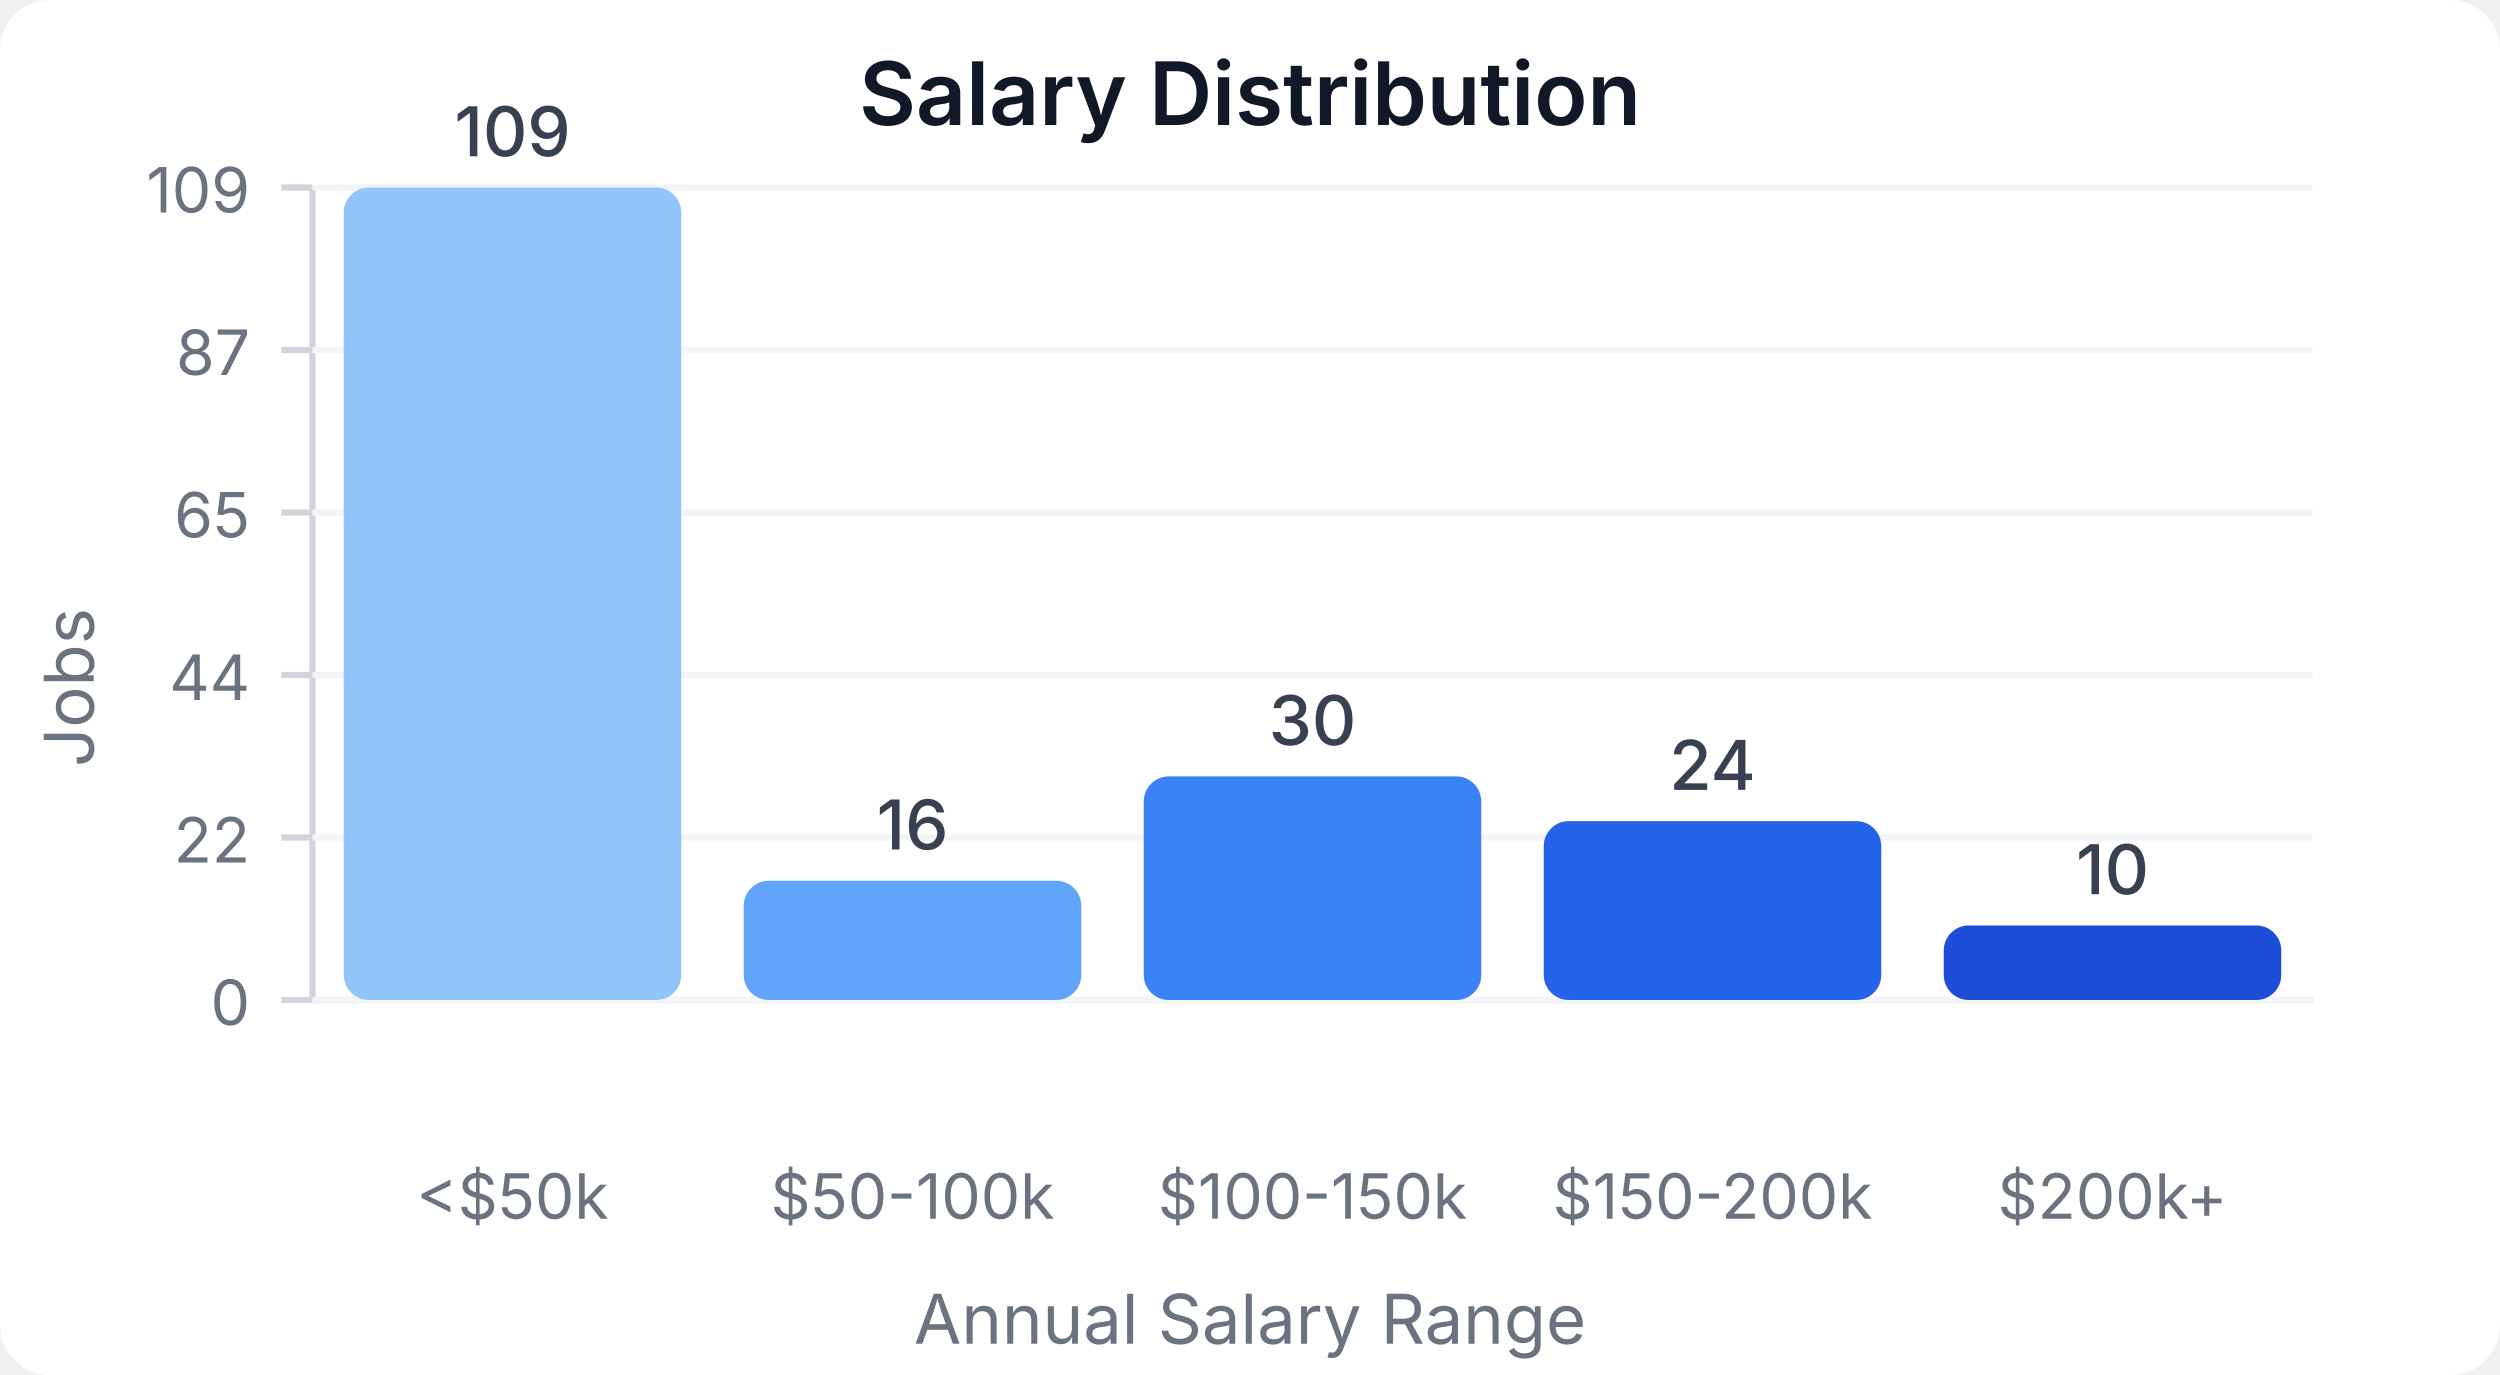
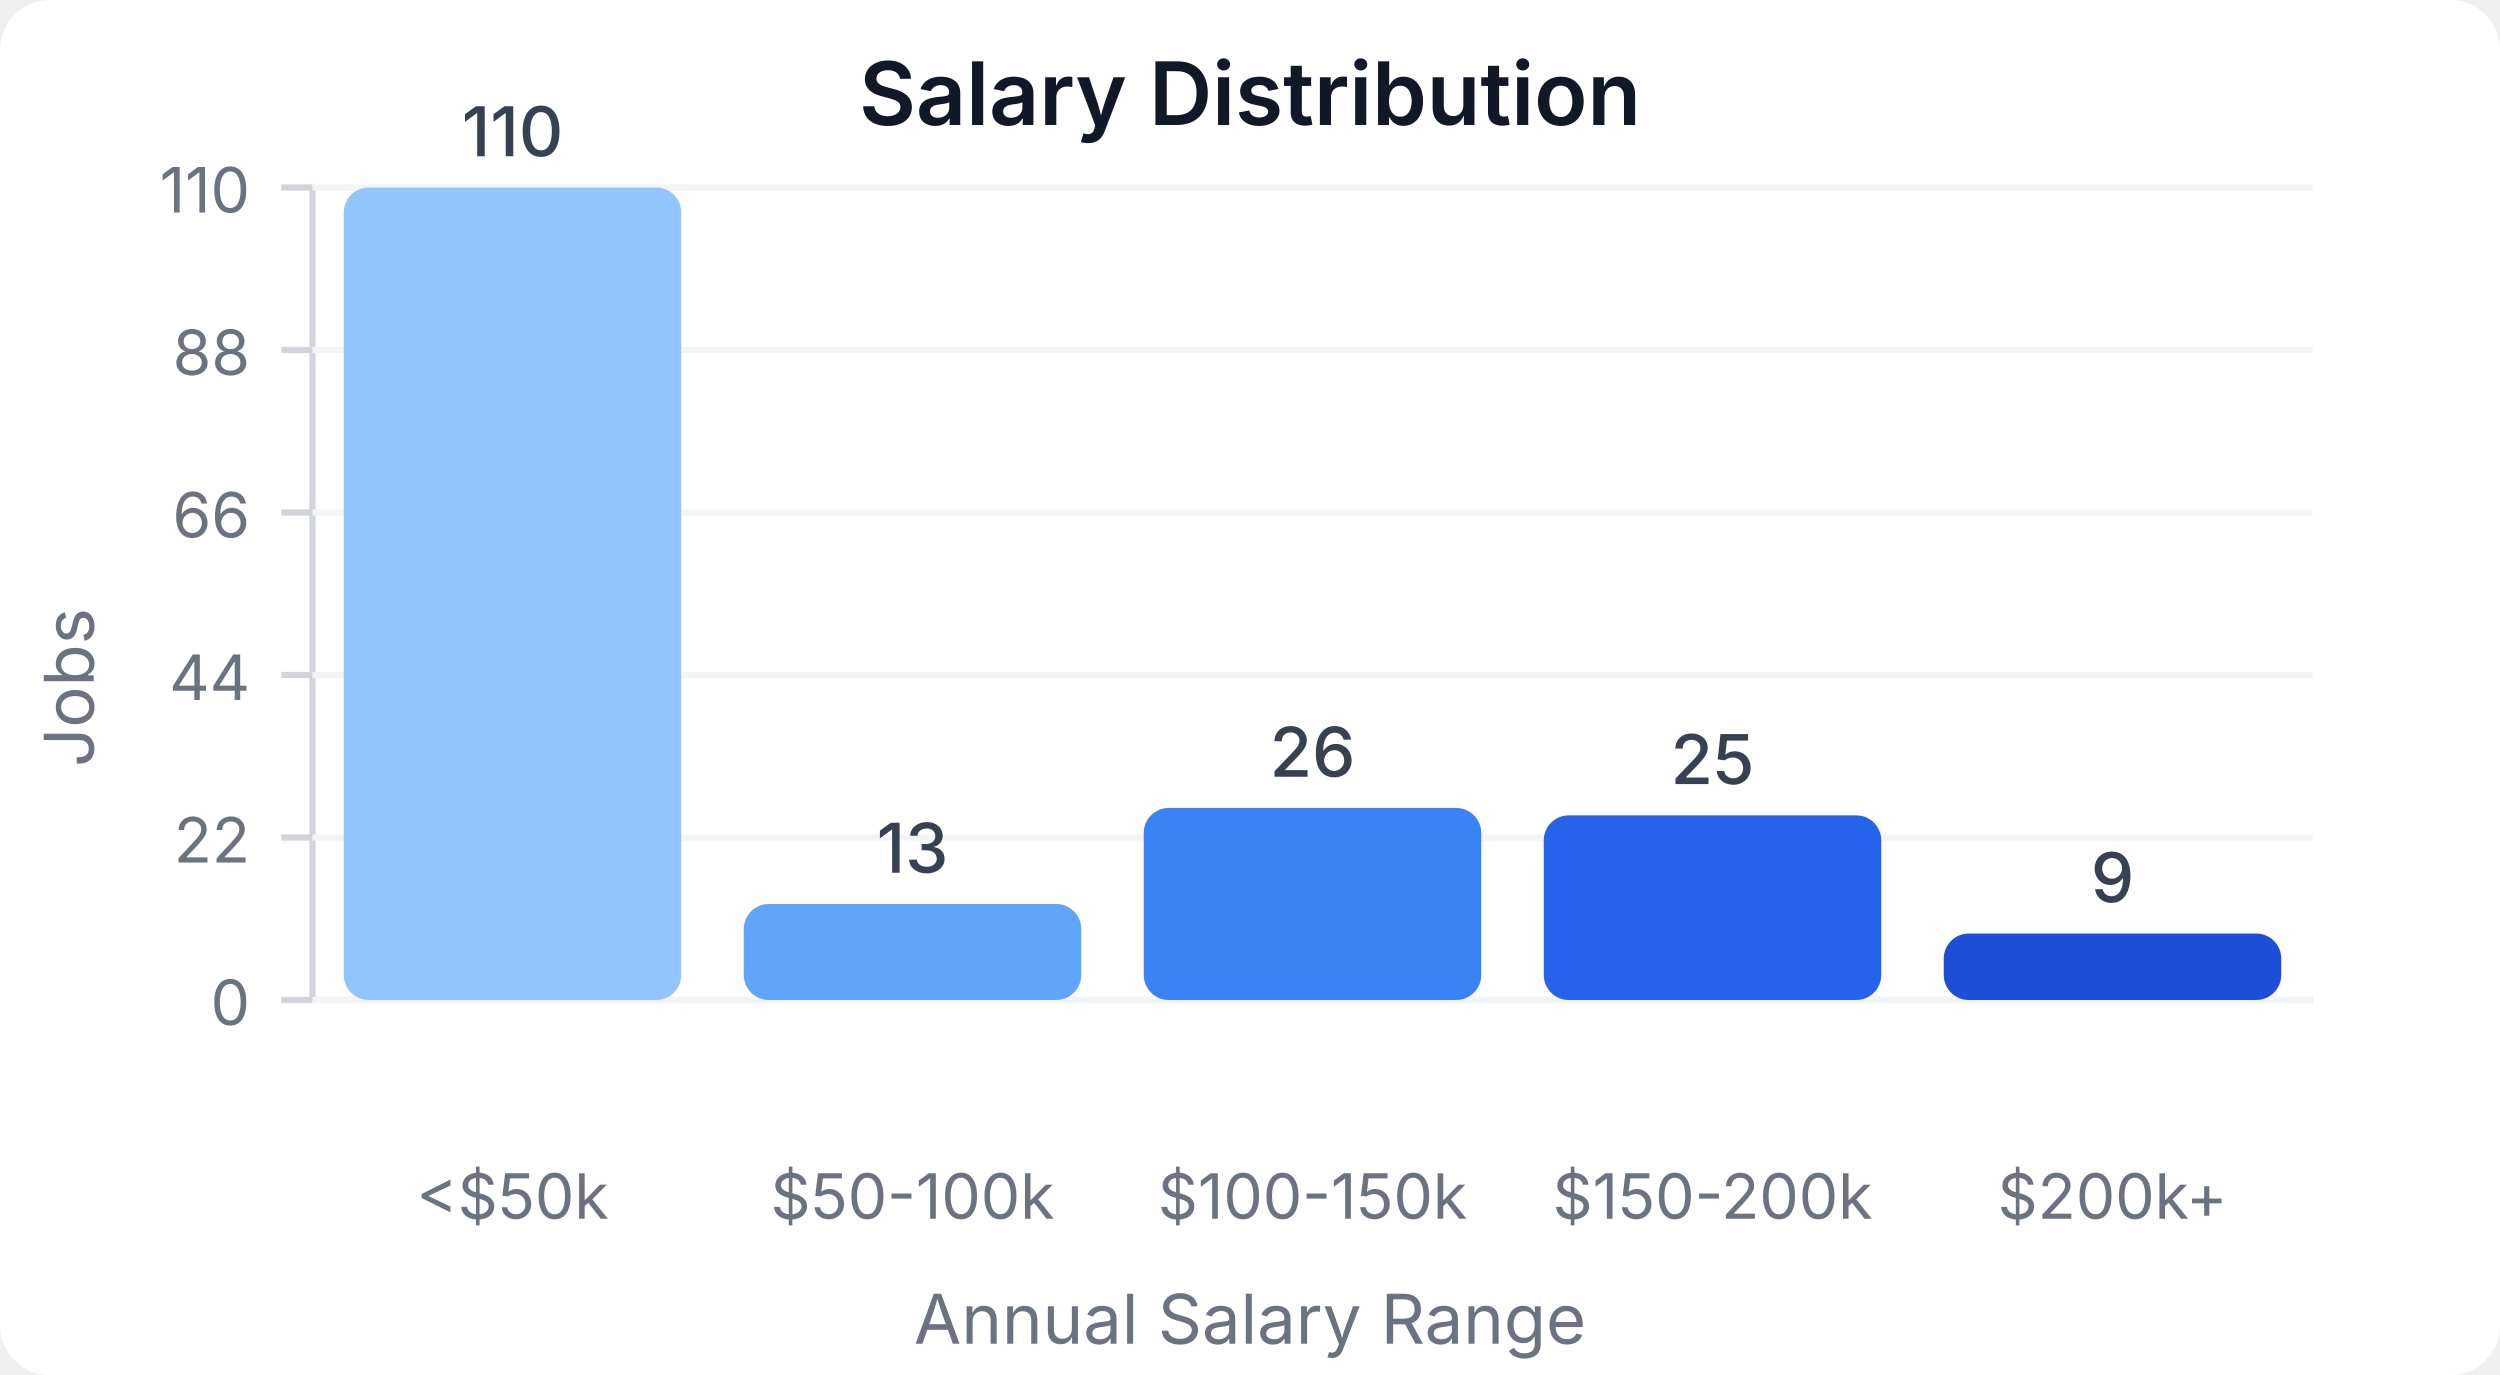
<svg xmlns="http://www.w3.org/2000/svg" width="400" height="220" viewBox="0 0 400 220">
  <style>
    text { font-family: system-ui, -apple-system, sans-serif; }
  </style>
  <rect width="400" height="220" fill="#ffffff" rx="8" />
  <text x="200" y="20" text-anchor="middle" font-size="14" font-weight="600" fill="#111827">Salary Distribution</text>
  <line x1="50" y1="30" x2="50" y2="160" stroke="#d1d5db" stroke-width="1" />
  <line x1="50" y1="160" x2="370" y2="160" stroke="#d1d5db" stroke-width="1" />
  <line x1="45" y1="160" x2="50" y2="160" stroke="#d1d5db" stroke-width="1" />
  <text x="40" y="164" text-anchor="end" font-size="10" fill="#6b7280">0</text>
  <line x1="50" y1="160" x2="370" y2="160" stroke="#f3f4f6" stroke-width="1" />
  <line x1="45" y1="134" x2="50" y2="134" stroke="#d1d5db" stroke-width="1" />
  <text x="40" y="138" text-anchor="end" font-size="10" fill="#6b7280">22</text>
  <line x1="50" y1="134" x2="370" y2="134" stroke="#f3f4f6" stroke-width="1" />
  <line x1="45" y1="108" x2="50" y2="108" stroke="#d1d5db" stroke-width="1" />
  <text x="40" y="112" text-anchor="end" font-size="10" fill="#6b7280">44</text>
  <line x1="50" y1="108" x2="370" y2="108" stroke="#f3f4f6" stroke-width="1" />
  <line x1="45" y1="82" x2="50" y2="82" stroke="#d1d5db" stroke-width="1" />
-   <text x="40" y="86" text-anchor="end" font-size="10" fill="#6b7280">65</text>
+   <text x="40" y="86" text-anchor="end" font-size="10" fill="#6b7280">66</text>
  <line x1="50" y1="82" x2="370" y2="82" stroke="#f3f4f6" stroke-width="1" />
  <line x1="45" y1="56" x2="50" y2="56" stroke="#d1d5db" stroke-width="1" />
-   <text x="40" y="60" text-anchor="end" font-size="10" fill="#6b7280">87</text>
+   <text x="40" y="60" text-anchor="end" font-size="10" fill="#6b7280">88</text>
  <line x1="50" y1="56" x2="370" y2="56" stroke="#f3f4f6" stroke-width="1" />
  <line x1="45" y1="30" x2="50" y2="30" stroke="#d1d5db" stroke-width="1" />
-   <text x="40" y="34" text-anchor="end" font-size="10" fill="#6b7280">109</text>
+   <text x="40" y="34" text-anchor="end" font-size="10" fill="#6b7280">110</text>
  <line x1="50" y1="30" x2="370" y2="30" stroke="#f3f4f6" stroke-width="1" />
  <rect x="55" y="30" width="54" height="130" fill="#93c5fd" rx="4" />
-   <text x="82" y="25" text-anchor="middle" font-size="11" fill="#374151" font-weight="500">109</text>
+   <text x="82" y="25" text-anchor="middle" font-size="11" fill="#374151" font-weight="500">110</text>
  <text x="82" y="195" text-anchor="middle" font-size="10" fill="#6b7280">&lt;$50k</text>
-   <rect x="119" y="140.917" width="54" height="19.083" fill="#60a5fa" rx="4" />
-   <text x="146" y="135.917" text-anchor="middle" font-size="11" fill="#374151" font-weight="500">16</text>
+   <rect x="119" y="144.636" width="54" height="15.364" fill="#60a5fa" rx="4" />
+   <text x="146" y="139.636" text-anchor="middle" font-size="11" fill="#374151" font-weight="500">13</text>
  <text x="146" y="195" text-anchor="middle" font-size="10" fill="#6b7280">$50-100k</text>
-   <rect x="183" y="124.22" width="54" height="35.78" fill="#3b82f6" rx="4" />
-   <text x="210" y="119.22" text-anchor="middle" font-size="11" fill="#374151" font-weight="500">30</text>
+   <rect x="183" y="129.273" width="54" height="30.727" fill="#3b82f6" rx="4" />
+   <text x="210" y="124.273" text-anchor="middle" font-size="11" fill="#374151" font-weight="500">26</text>
  <text x="210" y="195" text-anchor="middle" font-size="10" fill="#6b7280">$100-150k</text>
-   <rect x="247" y="131.376" width="54" height="28.624" fill="#2563eb" rx="4" />
-   <text x="274" y="126.376" text-anchor="middle" font-size="11" fill="#374151" font-weight="500">24</text>
+   <rect x="247" y="130.455" width="54" height="29.545" fill="#2563eb" rx="4" />
+   <text x="274" y="125.455" text-anchor="middle" font-size="11" fill="#374151" font-weight="500">25</text>
  <text x="274" y="195" text-anchor="middle" font-size="10" fill="#6b7280">$150-200k</text>
-   <rect x="311" y="148.073" width="54" height="11.927" fill="#1d4ed8" rx="4" />
-   <text x="338" y="143.073" text-anchor="middle" font-size="11" fill="#374151" font-weight="500">10</text>
+   <rect x="311" y="149.364" width="54" height="10.636" fill="#1d4ed8" rx="4" />
+   <text x="338" y="144.364" text-anchor="middle" font-size="11" fill="#374151" font-weight="500">9</text>
  <text x="338" y="195" text-anchor="middle" font-size="10" fill="#6b7280">$200k+</text>
  <text x="15" y="110" text-anchor="middle" font-size="11" fill="#6b7280" transform="rotate(-90, 15, 110)">Jobs</text>
  <text x="200" y="215" text-anchor="middle" font-size="11" fill="#6b7280">Annual Salary Range</text>
</svg>
